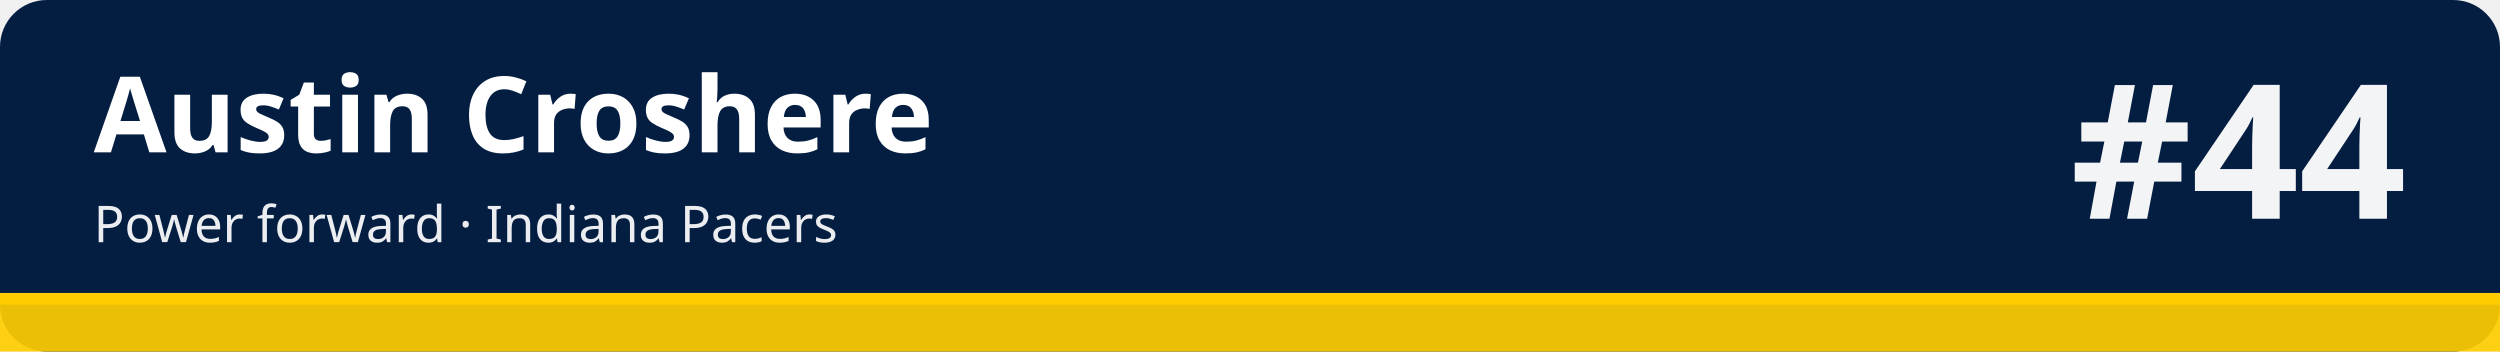
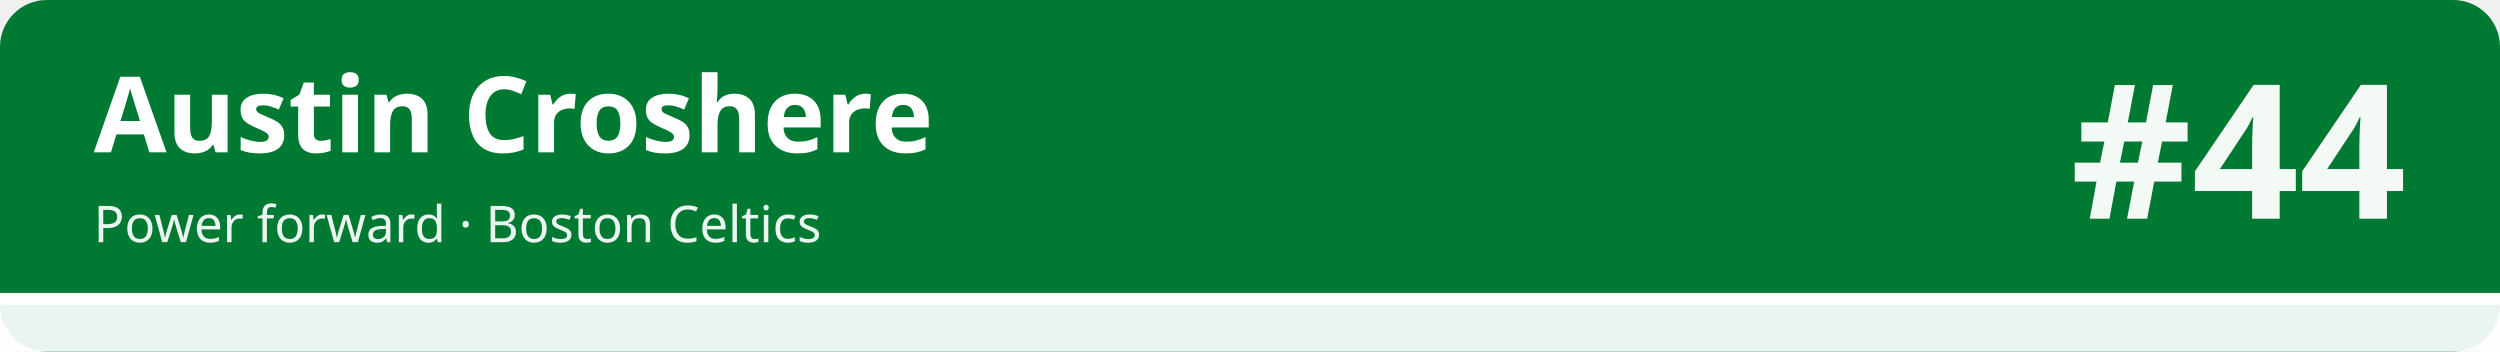
<svg xmlns="http://www.w3.org/2000/svg" width="1280" height="180" viewBox="0 0 1280 180" role="img" aria-labelledby="t d">
-   <rect width="1280" height="180" rx="24" fill="#041e42" />
-   <rect x="0" y="150" width="1280" height="30" fill="#ffcd00" fill-opacity=".92" />
-   <rect x="0" y="150" width="1280" height="6" fill="#ffcd00" />
+   <rect width="1280" height="180" rx="24" fill="#007a33" />
+   <rect x="0" y="150" width="1280" height="30" fill="#ffffff" fill-opacity=".92" />
+   <rect x="0" y="150" width="1280" height="6" fill="#ffffff" />
  <text x="48" y="78" font-family="sans-serif" font-size="54" font-weight="700" fill="#ffffff">Austin Croshere</text>
-   <text x="48" y="124" font-family="sans-serif" font-size="26" fill="#ffffff" fill-opacity=".92">Power forward · Indiana Pacers</text>
+   <text x="48" y="124" font-family="sans-serif" font-size="26" fill="#ffffff" fill-opacity=".92">Power forward · Boston Celtics</text>
  <text x="1232" y="112" font-family="sans-serif" font-size="96" font-weight="800" fill="#ffffff" fill-opacity=".95" text-anchor="end">#44</text>
</svg>
